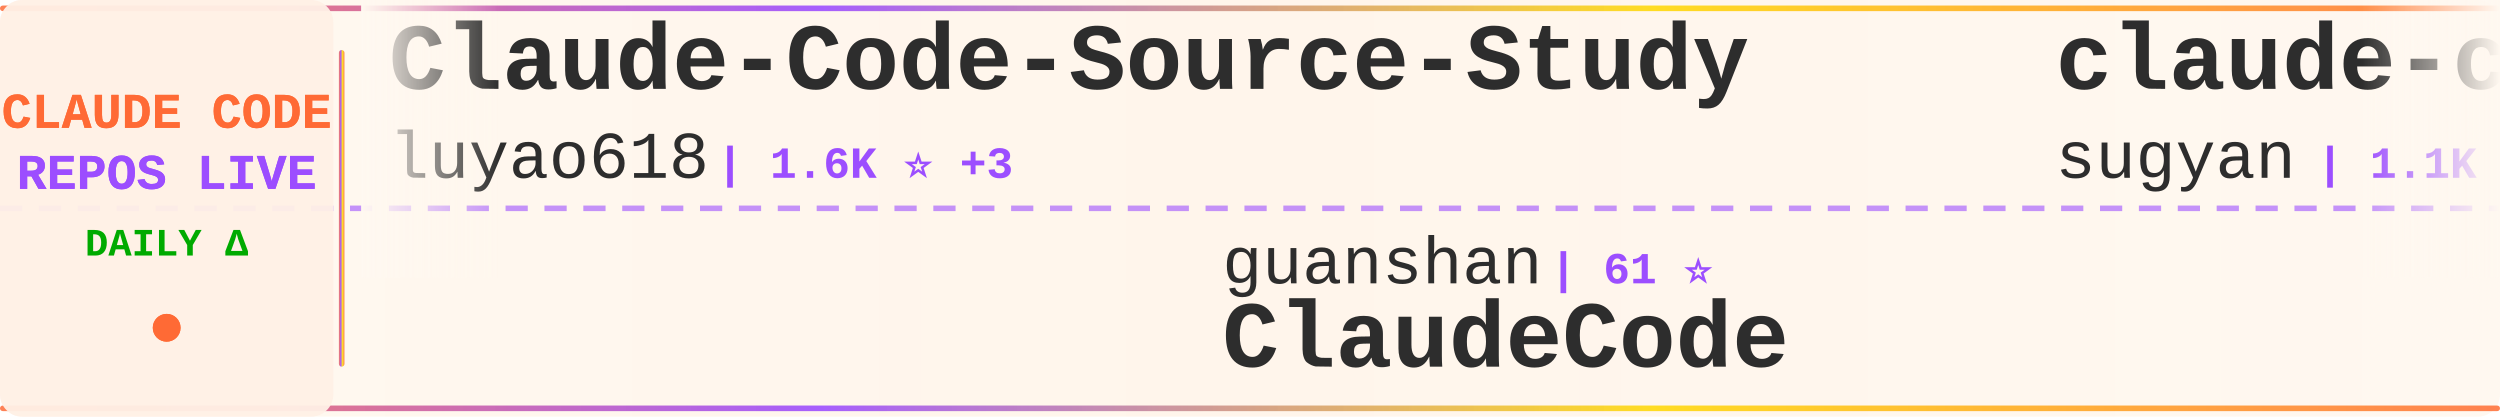
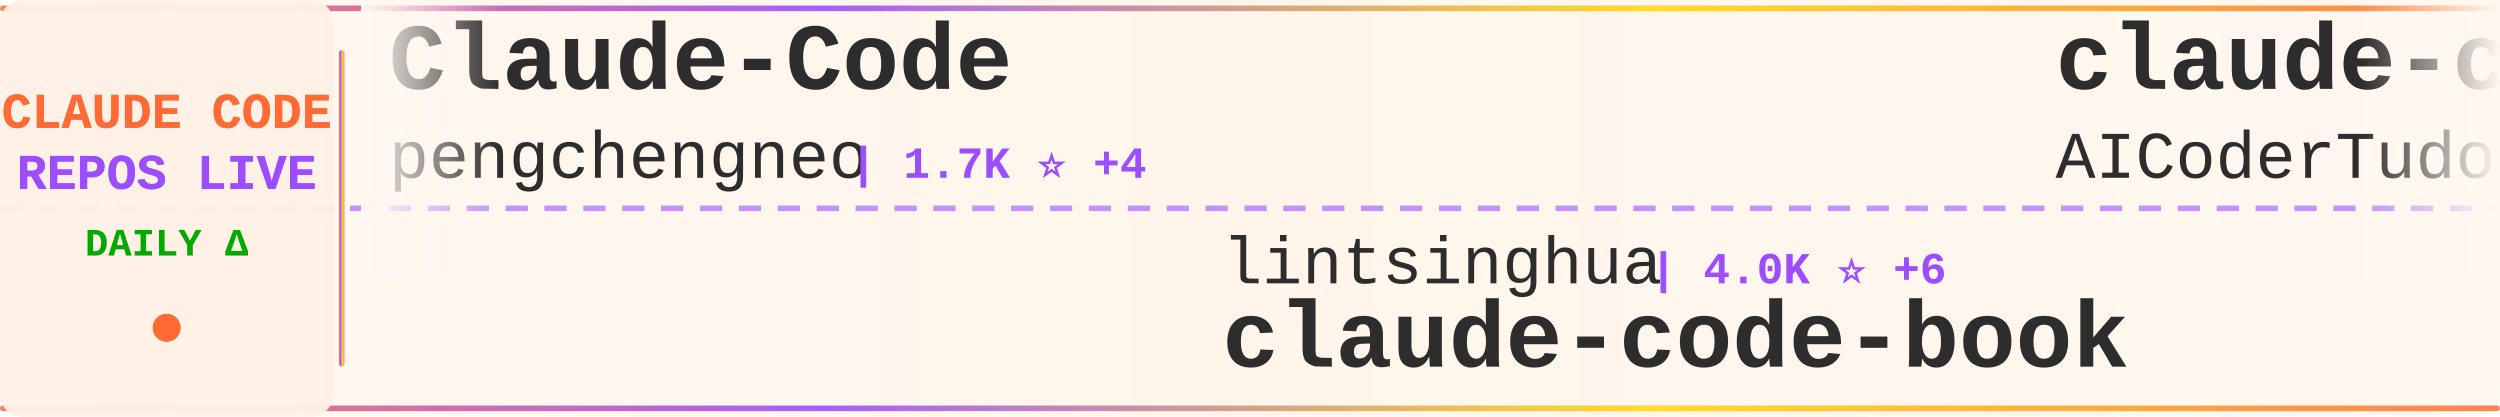
<svg xmlns="http://www.w3.org/2000/svg" width="900" height="150">
  <defs>
    <linearGradient id="tickerBg" x1="0%" y1="0%" x2="100%" y2="0%">
      <stop offset="0%" style="stop-color:#fff8f0;stop-opacity:0.98" />
      <stop offset="50%" style="stop-color:#fff5eb;stop-opacity:1" />
      <stop offset="100%" style="stop-color:#fff8f0;stop-opacity:0.98" />
    </linearGradient>
    <linearGradient id="borderGrad" x1="0%" y1="0%" x2="100%" y2="0%">
      <stop offset="0%" style="stop-color:#FF6B35;stop-opacity:0.85">
        <animate attributeName="stop-opacity" values="0.85;1;0.85" dur="2s" repeatCount="indefinite" />
      </stop>
      <stop offset="33%" style="stop-color:#9C4EFF;stop-opacity:0.9">
        <animate attributeName="stop-opacity" values="0.9;1;0.9" dur="2.2s" repeatCount="indefinite" />
      </stop>
      <stop offset="66%" style="stop-color:#FFD700;stop-opacity:0.85">
        <animate attributeName="stop-opacity" values="0.85;1;0.85" dur="1.8s" repeatCount="indefinite" />
      </stop>
      <stop offset="100%" style="stop-color:#FF6B35;stop-opacity:0.85">
        <animate attributeName="stop-opacity" values="0.85;1;0.85" dur="2s" repeatCount="indefinite" />
      </stop>
    </linearGradient>
    <filter id="textGlow">
      <feGaussianBlur stdDeviation="0.15" result="coloredBlur" />
      <feMerge>
        <feMergeNode in="coloredBlur" />
        <feMergeNode in="SourceGraphic" />
      </feMerge>
    </filter>
    <filter id="metricGlow">
      <feGaussianBlur stdDeviation="0.2" result="coloredBlur" />
      <feMerge>
        <feMergeNode in="coloredBlur" />
        <feMergeNode in="SourceGraphic" />
      </feMerge>
    </filter>
    <linearGradient id="leftFade" x1="0%" y1="0%" x2="100%" y2="0%">
      <stop offset="0%" style="stop-color:#fff8f0;stop-opacity:1" />
      <stop offset="100%" style="stop-color:#fff8f0;stop-opacity:0" />
    </linearGradient>
    <linearGradient id="rightFade" x1="0%" y1="0%" x2="100%" y2="0%">
      <stop offset="0%" style="stop-color:#fff8f0;stop-opacity:0" />
      <stop offset="100%" style="stop-color:#fff8f0;stop-opacity:1" />
    </linearGradient>
  </defs>
  <rect width="900" height="150" fill="url(#tickerBg)" rx="8" />
  <rect x="0" y="2" width="900" height="2" fill="url(#borderGrad)" rx="1" />
  <rect x="0" y="146" width="900" height="2" fill="url(#borderGrad)" rx="1" />
  <line x1="0" y1="75" x2="900" y2="75" stroke="#9C4EFF" stroke-width="2" stroke-dasharray="8 6" opacity="0.6" />
  <rect x="0" y="0" width="120" height="150" fill="#fff0e6" opacity="0.95" rx="8" />
  <text x="60" y="46" font-family="'Courier New', monospace" font-size="18" font-weight="bold" fill="#FF6B35" text-anchor="middle" filter="url(#textGlow)">
    CLAUDE CODE
  </text>
  <text x="60" y="68" font-family="'Courier New', monospace" font-size="18" font-weight="bold" fill="#9C4EFF" text-anchor="middle" filter="url(#textGlow)">
    REPOS LIVE
  </text>
  <text x="60" y="92" font-family="'Courier New', monospace" font-size="14" font-weight="bold" fill="#00aa00" text-anchor="middle">
    DAILY Δ
  </text>
  <circle cx="60" cy="118" r="5" fill="#FF6B35" filter="url(#metricGlow)">
    <animate attributeName="r" values="4;6;4" dur="1.5s" repeatCount="indefinite" />
    <animate attributeName="opacity" values="0.6;1;0.6" dur="1.5s" repeatCount="indefinite" />
  </circle>
  <rect x="122" y="18" width="2" height="114" fill="url(#borderGrad)" rx="1" />
  <clipPath id="tickerClip">
    <rect x="130" y="0" width="770" height="150" />
  </clipPath>
  <g clip-path="url(#tickerClip)">
    <g id="tickerItems">
      <animateTransform attributeName="transform" attributeType="XML" type="translate" from="0 0" to="-3000 0" dur="54s" repeatCount="indefinite" />
      <g transform="translate(0, 0)">
-         <text x="140" y="32" font-family="'Courier New', monospace" font-size="34" font-weight="bold" fill="#2d2d2d">Claude-Code-Source-Study</text>
-         <text x="140" y="64" font-family="'Courier New', monospace" font-size="24" font-weight="normal" fill="#2d2d2d" opacity="1.0">luyao618</text>
-         <text x="258" y="64" font-family="'Courier New', monospace" font-size="16" font-weight="bold" fill="#9C4EFF"> | 1.6K ⭐ +3</text>
+         <text x="140" y="32" font-family="'Courier New', monospace" font-size="34" font-weight="bold" fill="#2d2d2d">Claude-Code</text>
+         <text x="140" y="64" font-family="'Courier New', monospace" font-size="24" font-weight="normal" fill="#2d2d2d" opacity="1.0">pengchengneo</text>
+         <text x="306" y="64" font-family="'Courier New', monospace" font-size="16" font-weight="bold" fill="#9C4EFF"> | 1.7K ⭐ +4</text>
      </g>
      <g transform="translate(300, 0)">
-         <text x="140" y="102" font-family="'Courier New', monospace" font-size="24" font-weight="normal" fill="#2d2d2d" opacity="1.0">guanshan</text>
-         <text x="258" y="102" font-family="'Courier New', monospace" font-size="16" font-weight="bold" fill="#9C4EFF"> | 61 ⭐</text>
-         <text x="140" y="132" font-family="'Courier New', monospace" font-size="34" font-weight="bold" fill="#2d2d2d">ClaudeCode</text>
+         <text x="140" y="102" font-family="'Courier New', monospace" font-size="24" font-weight="normal" fill="#2d2d2d" opacity="1.0">lintsinghua</text>
+         <text x="294" y="102" font-family="'Courier New', monospace" font-size="16" font-weight="bold" fill="#9C4EFF"> | 4.0K ⭐ +6</text>
+         <text x="140" y="132" font-family="'Courier New', monospace" font-size="34" font-weight="bold" fill="#2d2d2d">claude-code-book</text>
      </g>
      <g transform="translate(600, 0)">
-         <text x="140" y="32" font-family="'Courier New', monospace" font-size="34" font-weight="bold" fill="#2d2d2d">claude-code-webui</text>
-         <text x="140" y="64" font-family="'Courier New', monospace" font-size="24" font-weight="normal" fill="#2d2d2d" opacity="1.0">sugyan</text>
-         <text x="234" y="64" font-family="'Courier New', monospace" font-size="16" font-weight="bold" fill="#9C4EFF"> | 1.1K ⭐</text>
+         <text x="140" y="32" font-family="'Courier New', monospace" font-size="34" font-weight="bold" fill="#2d2d2d">claude-code-tudou</text>
+         <text x="140" y="64" font-family="'Courier New', monospace" font-size="24" font-weight="normal" fill="#2d2d2d" opacity="1.0">AICoderTudou</text>
+         <text x="306" y="64" font-family="'Courier New', monospace" font-size="16" font-weight="bold" fill="#9C4EFF"> | 497 ⭐</text>
      </g>
      <g transform="translate(900, 0)">
-         <text x="140" y="102" font-family="'Courier New', monospace" font-size="24" font-weight="normal" fill="#2d2d2d" opacity="1.0">anthropics</text>
-         <text x="282" y="102" font-family="'Courier New', monospace" font-size="16" font-weight="bold" fill="#9C4EFF"> | 163.1K ⭐ +257</text>
-         <text x="140" y="132" font-family="'Courier New', monospace" font-size="34" font-weight="bold" fill="#2d2d2d">skills</text>
+         <text x="140" y="102" font-family="'Courier New', monospace" font-size="24" font-weight="normal" fill="#2d2d2d" opacity="1.0">disler</text>
+         <text x="234" y="102" font-family="'Courier New', monospace" font-size="16" font-weight="bold" fill="#9C4EFF"> | 3.8K ⭐ +6</text>
+         <text x="140" y="132" font-family="'Courier New', monospace" font-size="34" font-weight="bold" fill="#2d2d2d">claude-code-hooks-master...</text>
      </g>
      <g transform="translate(1200, 0)">
-         <text x="140" y="32" font-family="'Courier New', monospace" font-size="34" font-weight="bold" fill="#2d2d2d">awesome-claude-code-suba...</text>
-         <text x="140" y="64" font-family="'Courier New', monospace" font-size="24" font-weight="normal" fill="#2d2d2d" opacity="1.0">VoltAgent</text>
-         <text x="270" y="64" font-family="'Courier New', monospace" font-size="16" font-weight="bold" fill="#9C4EFF"> | 23.6K ⭐ +30</text>
+         <text x="140" y="32" font-family="'Courier New', monospace" font-size="34" font-weight="bold" fill="#2d2d2d">claude-code-source-build</text>
+         <text x="140" y="64" font-family="'Courier New', monospace" font-size="24" font-weight="normal" fill="#2d2d2d" opacity="1.0">andrew-kramer-inno</text>
+         <text x="378" y="64" font-family="'Courier New', monospace" font-size="16" font-weight="bold" fill="#9C4EFF"> | 594 ⭐</text>
      </g>
      <g transform="translate(1500, 0)">
+         <text x="140" y="102" font-family="'Courier New', monospace" font-size="24" font-weight="normal" fill="#2d2d2d" opacity="1.0">sugyan</text>
+         <text x="234" y="102" font-family="'Courier New', monospace" font-size="16" font-weight="bold" fill="#9C4EFF"> | 1.1K ⭐</text>
+         <text x="140" y="132" font-family="'Courier New', monospace" font-size="34" font-weight="bold" fill="#2d2d2d">claude-code-webui</text>
+       </g>
+       <g transform="translate(1800, 0)">
+         <text x="140" y="32" font-family="'Courier New', monospace" font-size="34" font-weight="bold" fill="#2d2d2d">system_prompts_leaks</text>
+         <text x="140" y="64" font-family="'Courier New', monospace" font-size="24" font-weight="normal" fill="#2d2d2d" opacity="1.0">asgeirtj</text>
+         <text x="258" y="64" font-family="'Courier New', monospace" font-size="16" font-weight="bold" fill="#9C4EFF"> | 59.5K ⭐ +298</text>
+       </g>
+       <g transform="translate(2100, 0)">
        <text x="140" y="102" font-family="'Courier New', monospace" font-size="24" font-weight="normal" fill="#2d2d2d" opacity="1.0">diet103</text>
-         <text x="246" y="102" font-family="'Courier New', monospace" font-size="16" font-weight="bold" fill="#9C4EFF"> | 10.0K ⭐ +33</text>
+         <text x="246" y="102" font-family="'Courier New', monospace" font-size="16" font-weight="bold" fill="#9C4EFF"> | 10.0K ⭐ +13</text>
        <text x="140" y="132" font-family="'Courier New', monospace" font-size="34" font-weight="bold" fill="#2d2d2d">claude-code-infrastructu...</text>
      </g>
-       <g transform="translate(1800, 0)">
-         <text x="140" y="32" font-family="'Courier New', monospace" font-size="34" font-weight="bold" fill="#2d2d2d">oh-my-claudecode</text>
-         <text x="140" y="64" font-family="'Courier New', monospace" font-size="24" font-weight="normal" fill="#2d2d2d" opacity="1.0">Yeachan-Heo</text>
-         <text x="294" y="64" font-family="'Courier New', monospace" font-size="16" font-weight="bold" fill="#9C4EFF"> | 37.9K ⭐ +41</text>
-       </g>
-       <g transform="translate(2100, 0)">
-         <text x="140" y="102" font-family="'Courier New', monospace" font-size="24" font-weight="normal" fill="#2d2d2d" opacity="1.0">shanraisshan</text>
-         <text x="306" y="102" font-family="'Courier New', monospace" font-size="16" font-weight="bold" fill="#9C4EFF"> | 63.2K ⭐ +82</text>
-         <text x="140" y="132" font-family="'Courier New', monospace" font-size="34" font-weight="bold" fill="#2d2d2d">claude-code-best-practic...</text>
-       </g>
      <g transform="translate(2400, 0)">
-         <text x="140" y="32" font-family="'Courier New', monospace" font-size="34" font-weight="bold" fill="#2d2d2d">claude_codex_bridge</text>
-         <text x="140" y="64" font-family="'Courier New', monospace" font-size="24" font-weight="normal" fill="#2d2d2d" opacity="1.0">SeemSeam</text>
-         <text x="258" y="64" font-family="'Courier New', monospace" font-size="16" font-weight="bold" fill="#9C4EFF"> | 3.3K ⭐ +8</text>
+         <text x="140" y="32" font-family="'Courier New', monospace" font-size="34" font-weight="bold" fill="#2d2d2d">claude-code-my-workflow</text>
+         <text x="140" y="64" font-family="'Courier New', monospace" font-size="24" font-weight="normal" fill="#2d2d2d" opacity="1.0">pedrohcgs</text>
+         <text x="270" y="64" font-family="'Courier New', monospace" font-size="16" font-weight="bold" fill="#9C4EFF"> | 1.4K ⭐ +2</text>
      </g>
      <g transform="translate(2700, 0)">
-         <text x="140" y="102" font-family="'Courier New', monospace" font-size="24" font-weight="normal" fill="#2d2d2d" opacity="1.0">Donchitos</text>
-         <text x="270" y="102" font-family="'Courier New', monospace" font-size="16" font-weight="bold" fill="#9C4EFF"> | 23.3K ⭐ +41</text>
-         <text x="140" y="132" font-family="'Courier New', monospace" font-size="34" font-weight="bold" fill="#2d2d2d">Claude-Code-Game-Studios</text>
+         <text x="140" y="102" font-family="'Courier New', monospace" font-size="24" font-weight="normal" fill="#2d2d2d" opacity="1.0">777genius</text>
+         <text x="270" y="102" font-family="'Courier New', monospace" font-size="16" font-weight="bold" fill="#9C4EFF"> | 920 ⭐</text>
+         <text x="140" y="132" font-family="'Courier New', monospace" font-size="34" font-weight="bold" fill="#2d2d2d">claude-code-source-code</text>
      </g>
      <g transform="translate(3000, 0)">
-         <text x="140" y="32" font-family="'Courier New', monospace" font-size="34" font-weight="bold" fill="#2d2d2d">Claude-Code-Source-Study</text>
-         <text x="140" y="64" font-family="'Courier New', monospace" font-size="24" font-weight="normal" fill="#2d2d2d" opacity="1.0">luyao618</text>
-         <text x="258" y="64" font-family="'Courier New', monospace" font-size="16" font-weight="bold" fill="#9C4EFF"> | 1.6K ⭐ +3</text>
+         <text x="140" y="32" font-family="'Courier New', monospace" font-size="34" font-weight="bold" fill="#2d2d2d">Claude-Code</text>
+         <text x="140" y="64" font-family="'Courier New', monospace" font-size="24" font-weight="normal" fill="#2d2d2d" opacity="1.0">pengchengneo</text>
+         <text x="306" y="64" font-family="'Courier New', monospace" font-size="16" font-weight="bold" fill="#9C4EFF"> | 1.7K ⭐ +4</text>
      </g>
      <g transform="translate(3300, 0)">
-         <text x="140" y="102" font-family="'Courier New', monospace" font-size="24" font-weight="normal" fill="#2d2d2d" opacity="1.0">guanshan</text>
-         <text x="258" y="102" font-family="'Courier New', monospace" font-size="16" font-weight="bold" fill="#9C4EFF"> | 61 ⭐</text>
-         <text x="140" y="132" font-family="'Courier New', monospace" font-size="34" font-weight="bold" fill="#2d2d2d">ClaudeCode</text>
+         <text x="140" y="102" font-family="'Courier New', monospace" font-size="24" font-weight="normal" fill="#2d2d2d" opacity="1.0">lintsinghua</text>
+         <text x="294" y="102" font-family="'Courier New', monospace" font-size="16" font-weight="bold" fill="#9C4EFF"> | 4.0K ⭐ +6</text>
+         <text x="140" y="132" font-family="'Courier New', monospace" font-size="34" font-weight="bold" fill="#2d2d2d">claude-code-book</text>
      </g>
      <g transform="translate(3600, 0)">
-         <text x="140" y="32" font-family="'Courier New', monospace" font-size="34" font-weight="bold" fill="#2d2d2d">claude-code-webui</text>
-         <text x="140" y="64" font-family="'Courier New', monospace" font-size="24" font-weight="normal" fill="#2d2d2d" opacity="1.0">sugyan</text>
-         <text x="234" y="64" font-family="'Courier New', monospace" font-size="16" font-weight="bold" fill="#9C4EFF"> | 1.1K ⭐</text>
+         <text x="140" y="32" font-family="'Courier New', monospace" font-size="34" font-weight="bold" fill="#2d2d2d">claude-code-tudou</text>
+         <text x="140" y="64" font-family="'Courier New', monospace" font-size="24" font-weight="normal" fill="#2d2d2d" opacity="1.0">AICoderTudou</text>
+         <text x="306" y="64" font-family="'Courier New', monospace" font-size="16" font-weight="bold" fill="#9C4EFF"> | 497 ⭐</text>
      </g>
      <g transform="translate(3900, 0)">
-         <text x="140" y="102" font-family="'Courier New', monospace" font-size="24" font-weight="normal" fill="#2d2d2d" opacity="1.0">anthropics</text>
-         <text x="282" y="102" font-family="'Courier New', monospace" font-size="16" font-weight="bold" fill="#9C4EFF"> | 163.1K ⭐ +257</text>
-         <text x="140" y="132" font-family="'Courier New', monospace" font-size="34" font-weight="bold" fill="#2d2d2d">skills</text>
+         <text x="140" y="102" font-family="'Courier New', monospace" font-size="24" font-weight="normal" fill="#2d2d2d" opacity="1.0">disler</text>
+         <text x="234" y="102" font-family="'Courier New', monospace" font-size="16" font-weight="bold" fill="#9C4EFF"> | 3.8K ⭐ +6</text>
+         <text x="140" y="132" font-family="'Courier New', monospace" font-size="34" font-weight="bold" fill="#2d2d2d">claude-code-hooks-master...</text>
      </g>
    </g>
  </g>
  <rect x="130" y="0" width="50" height="100" fill="url(#leftFade)" />
  <rect x="850" y="0" width="50" height="100" fill="url(#rightFade)" />
</svg>
